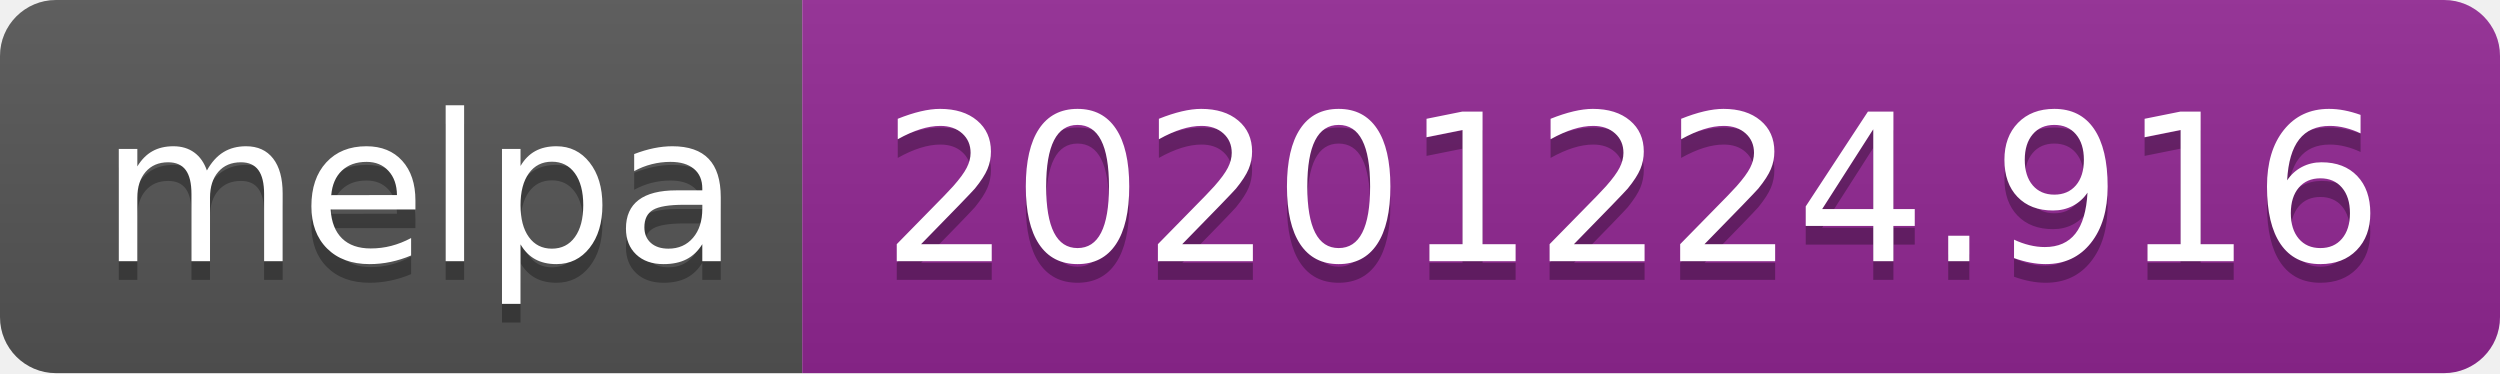
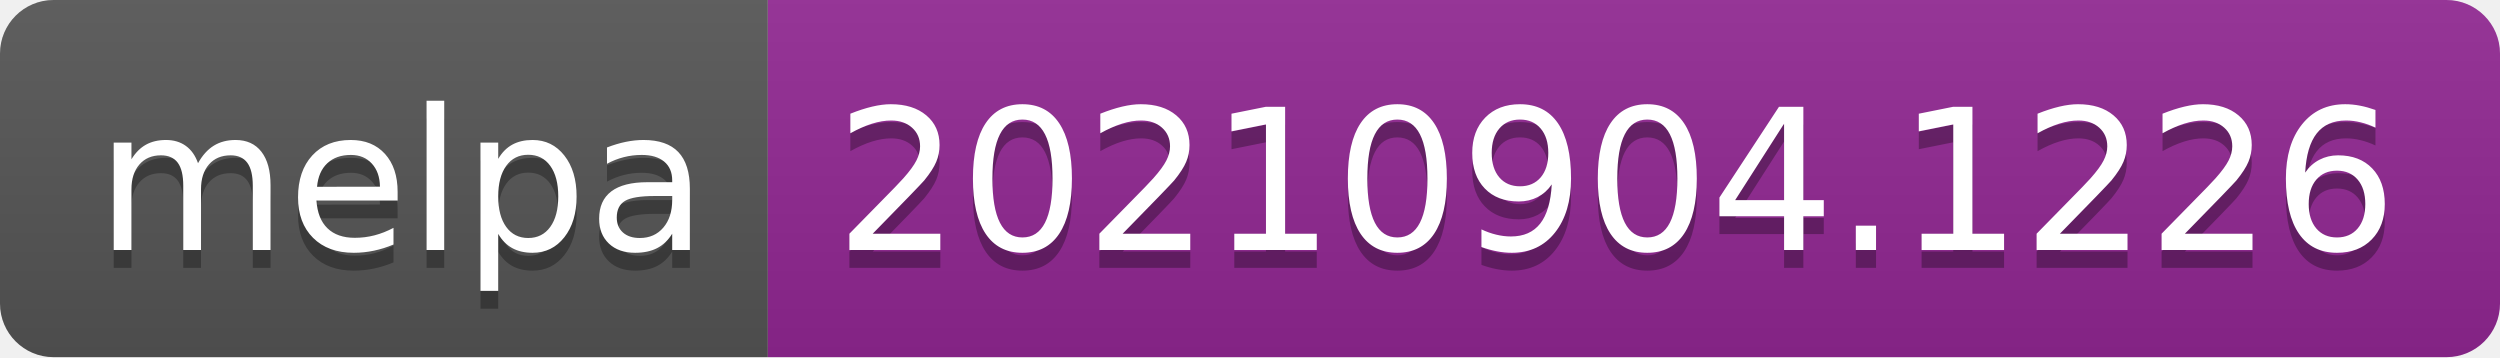
- <svg xmlns="http://www.w3.org/2000/svg" width="134" height="20" role="img" aria-label="melpa: 20201224.916">
+ <svg xmlns="http://www.w3.org/2000/svg" width="140" height="20" role="img" aria-label="melpa: 20210904.1226">
  <linearGradient id="s" x2="0" y2="100%">
    <stop offset="0" stop-color="#bbb" stop-opacity=".1" />
    <stop offset="1" stop-opacity=".1" />
  </linearGradient>
  <clipPath id="r">
-     <rect width="134" height="20" rx="3" fill="#fff" />
+     <rect width="140" height="20" rx="3" fill="#fff" />
  </clipPath>
  <g clip-path="url(#r)">
    <rect width="43" height="20" fill="#555" />
-     <rect x="43" width="91" height="20" fill="#922793" />
-     <rect width="134" height="20" fill="url(#s)" />
+     <rect x="43" width="97" height="20" fill="#922793" />
+     <rect width="140" height="20" fill="url(#s)" />
  </g>
  <g fill="#fff" text-anchor="middle" font-family="Verdana,Geneva,DejaVu Sans,sans-serif" text-rendering="geometricPrecision" font-size="110">
    <text aria-hidden="true" x="225" y="150" fill="#010101" fill-opacity=".3" transform="scale(.1)" textLength="330">melpa</text>
    <text x="225" y="140" transform="scale(.1)" fill="#fff" textLength="330">melpa</text>
-     <text aria-hidden="true" x="875" y="150" fill="#010101" fill-opacity=".3" transform="scale(.1)" textLength="810">20201224.916</text>
-     <text x="875" y="140" transform="scale(.1)" fill="#fff" textLength="810">20201224.916</text>
+     <text aria-hidden="true" x="905" y="150" fill="#010101" fill-opacity=".3" transform="scale(.1)" textLength="870">20210904.1226</text>
+     <text x="905" y="140" transform="scale(.1)" fill="#fff" textLength="870">20210904.1226</text>
  </g>
</svg>
